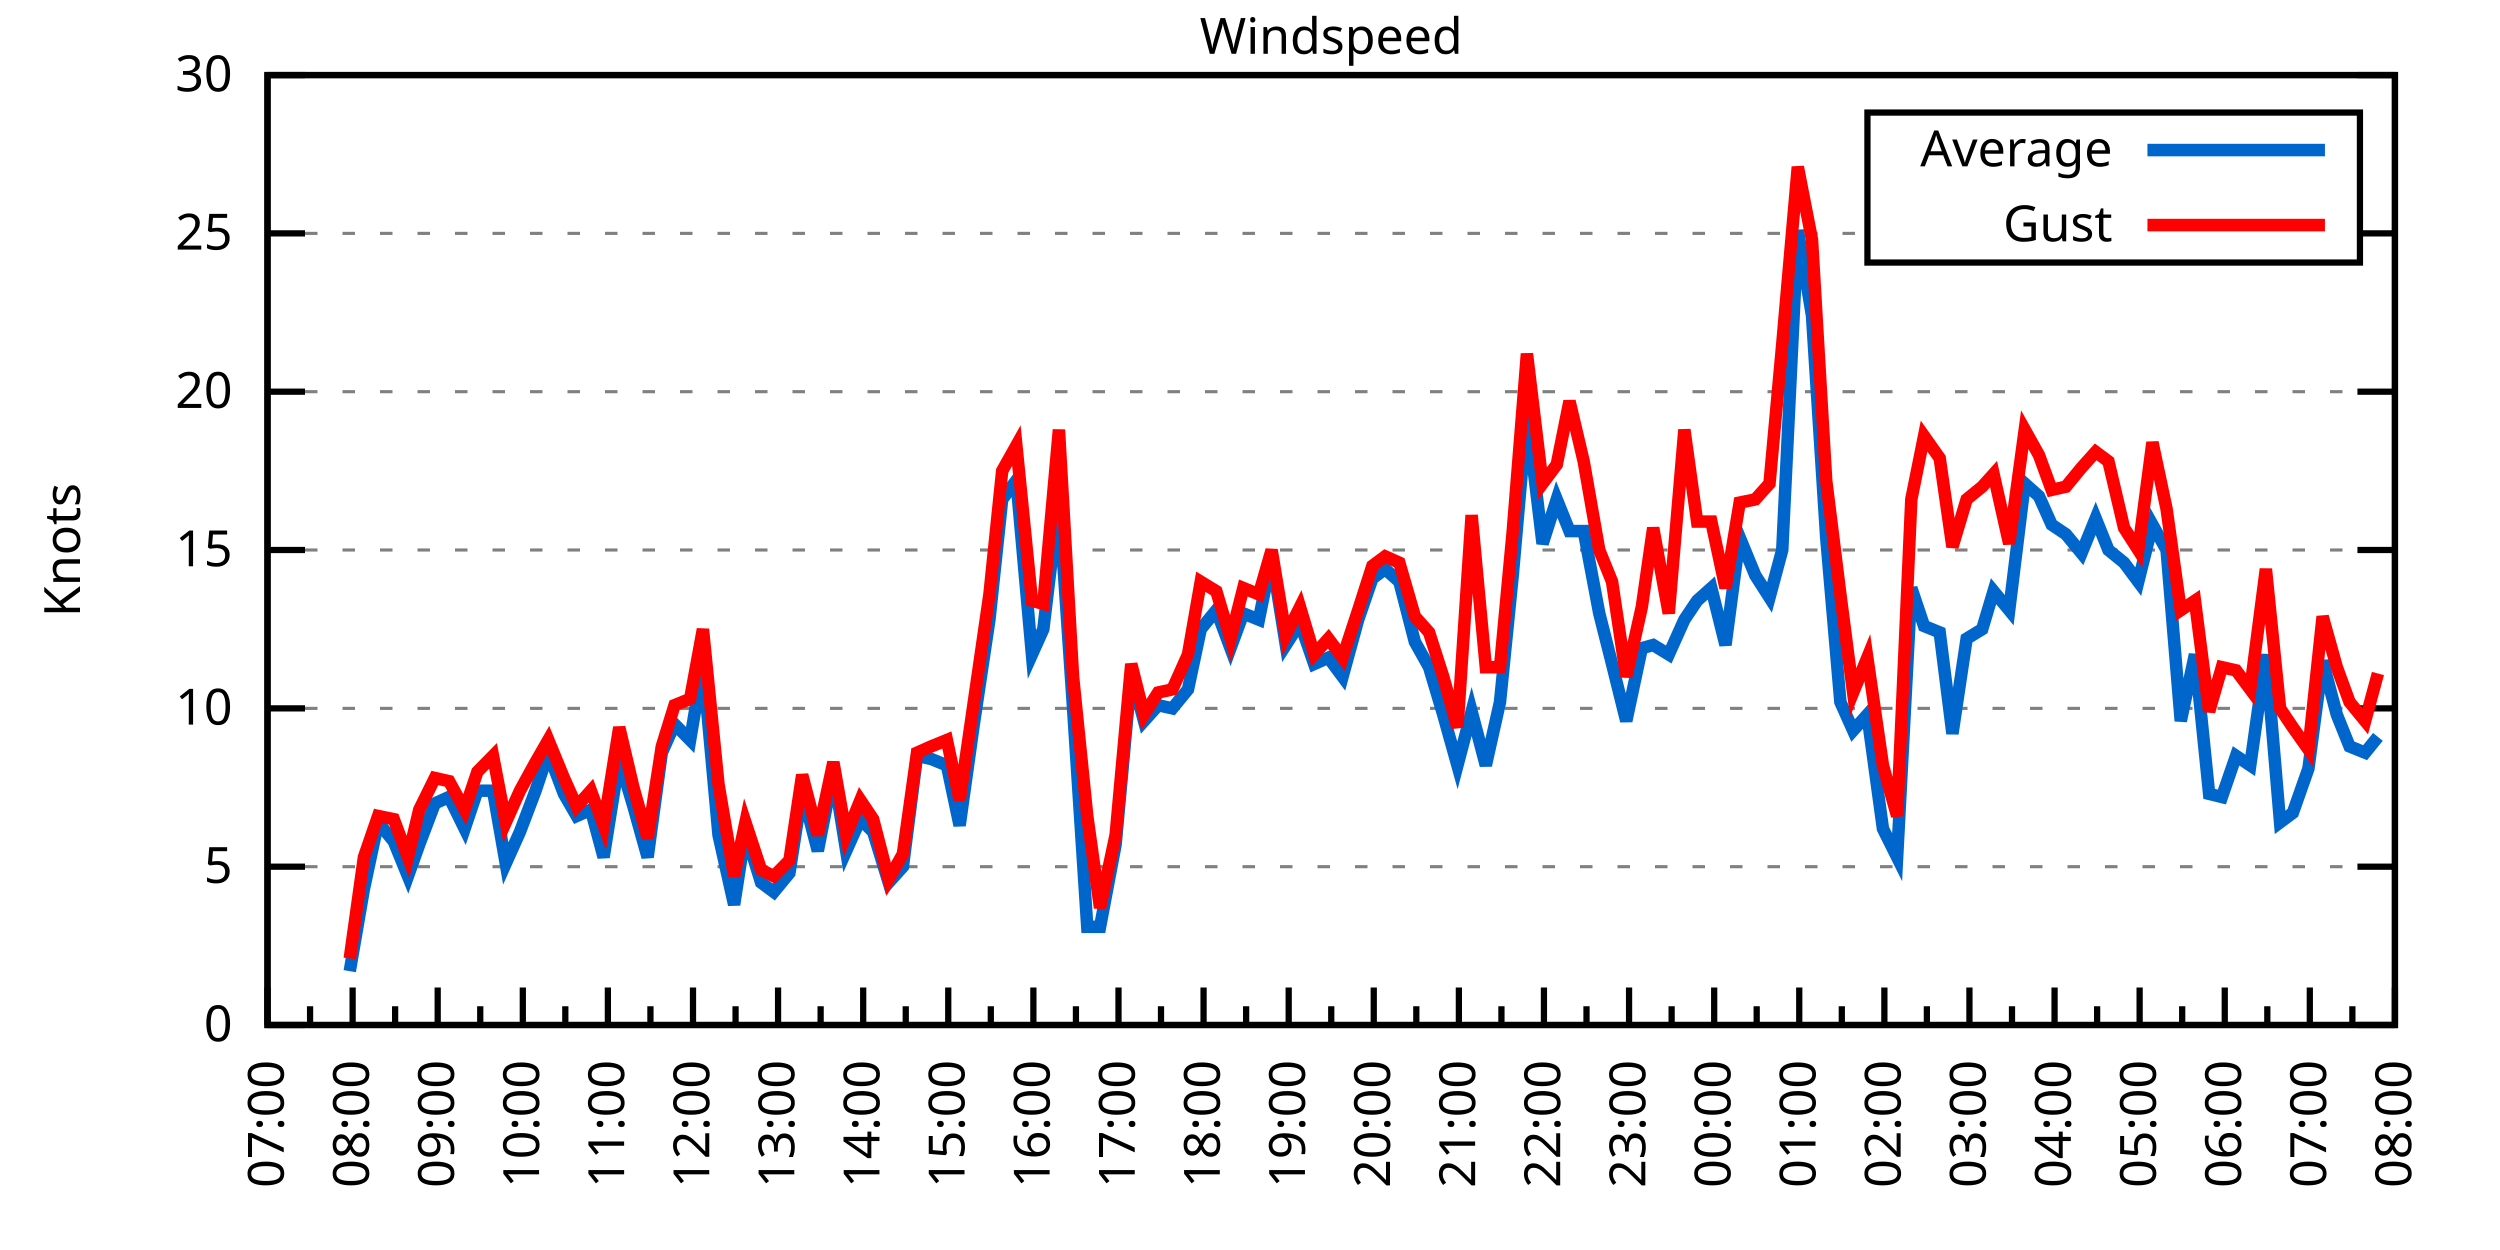
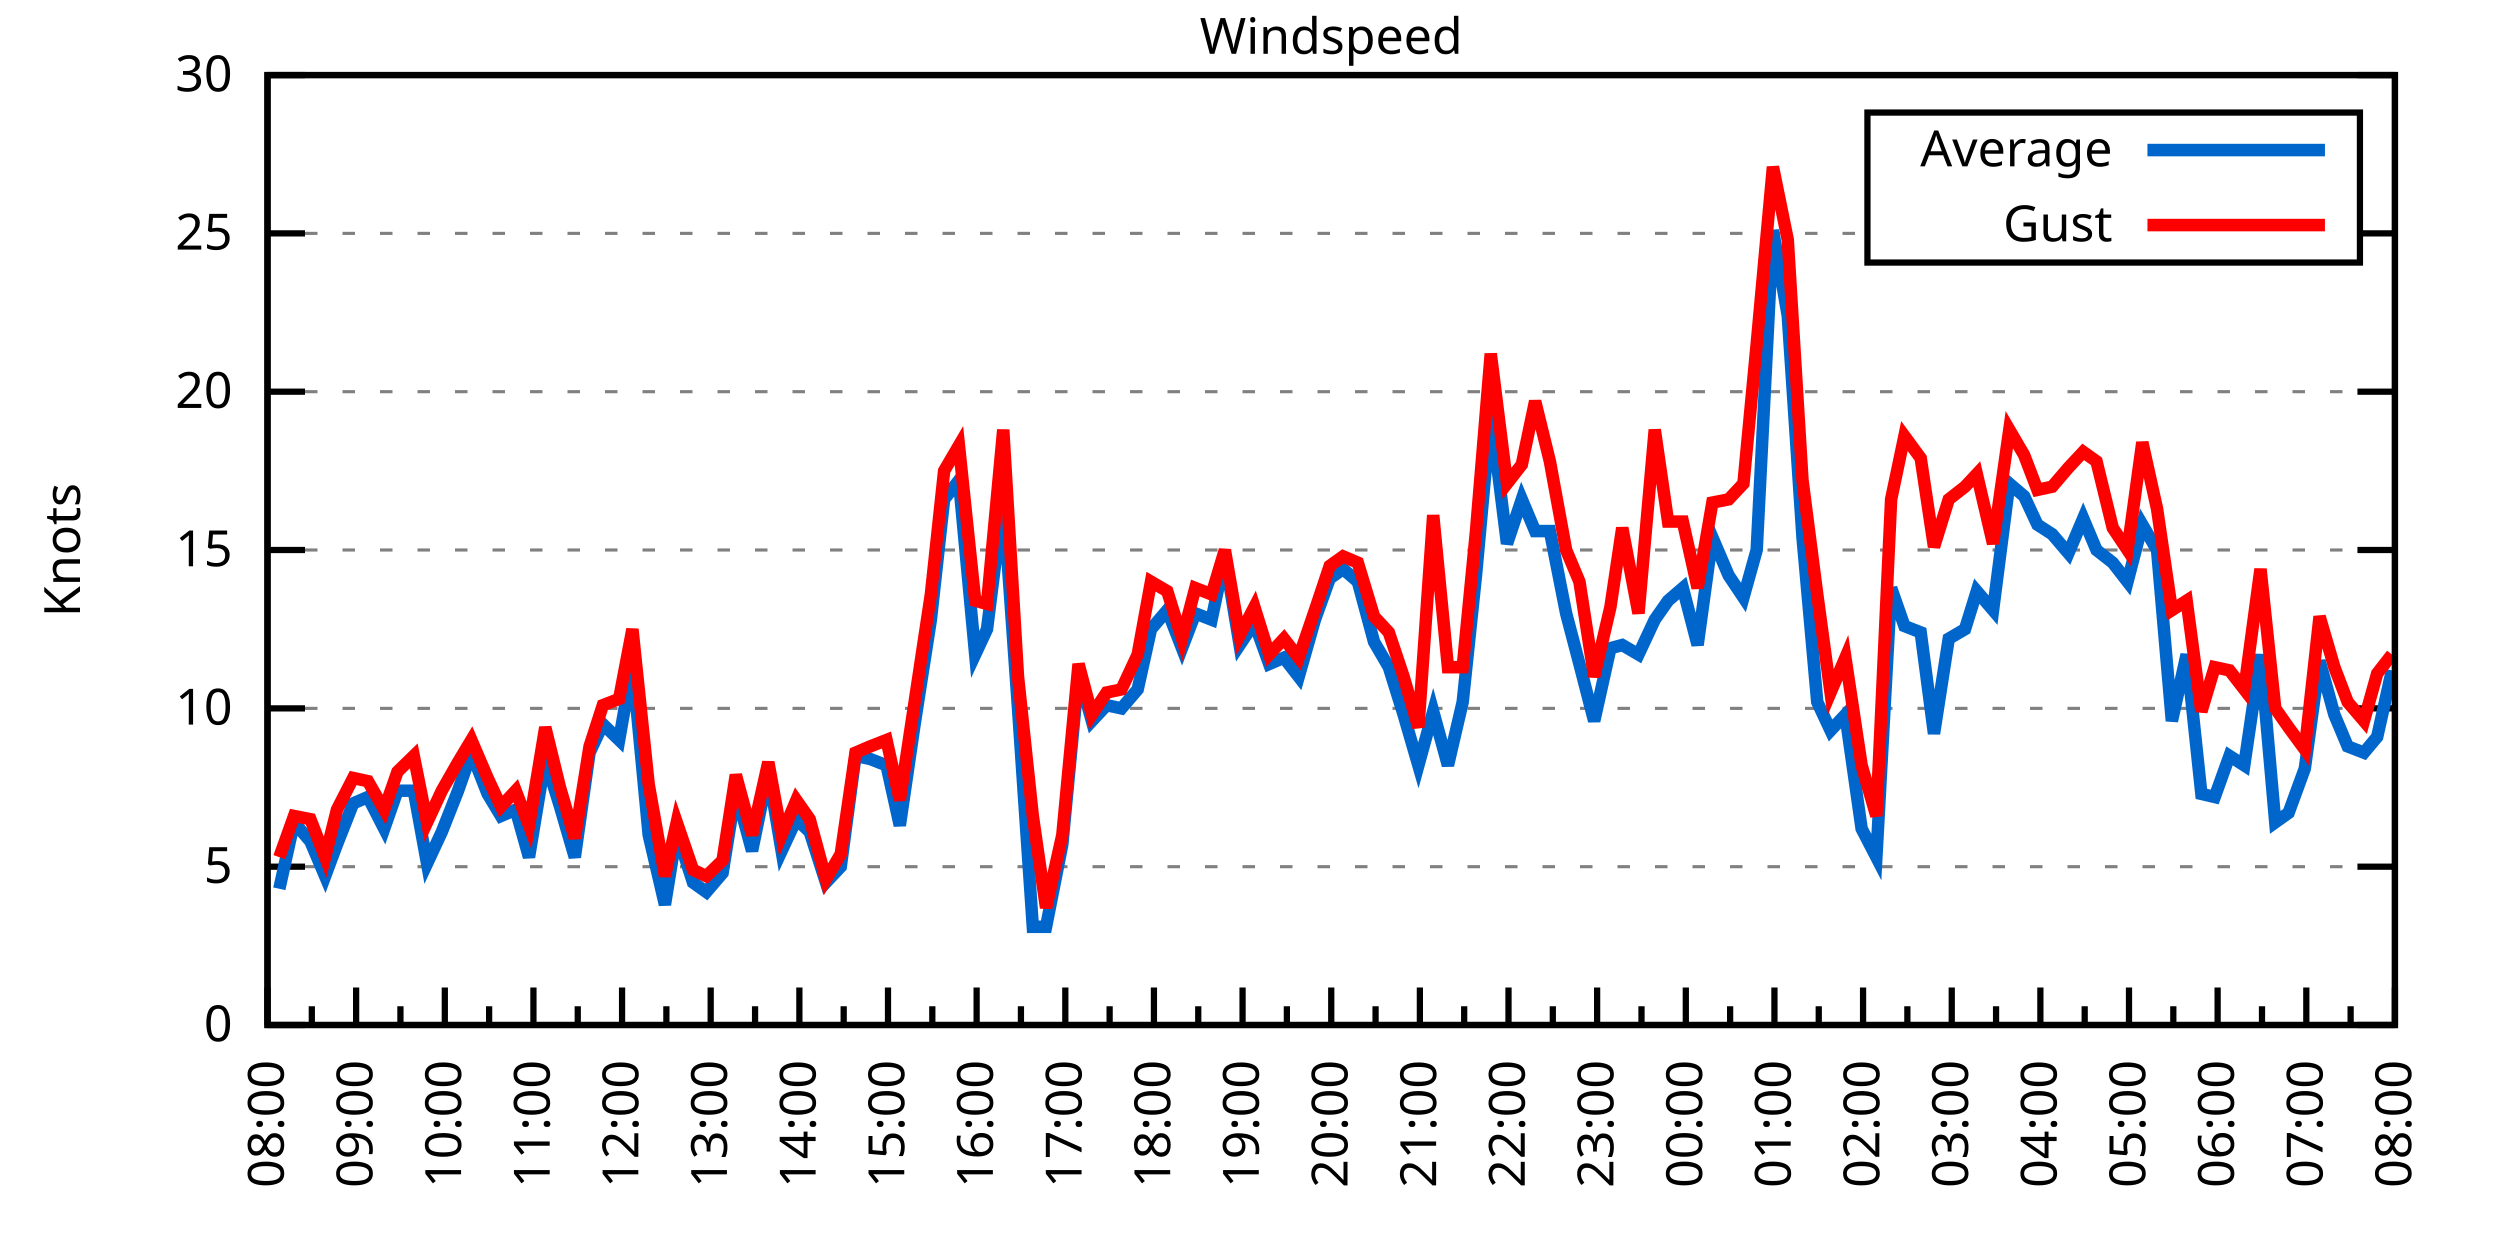
<svg xmlns="http://www.w3.org/2000/svg" xmlns:xlink="http://www.w3.org/1999/xlink" width="400" height="200" viewBox="0 0 400 200">
  <g id="gnuplot_canvas">
    <rect x="0" y="0" width="400" height="200" fill="none" />
    <defs>
      <circle id="gpDot" r="0.5" stroke-width="0.5" stroke="currentColor" />
      <path id="gpPt0" stroke-width="0.333" stroke="currentColor" d="M-1,0 h2 M0,-1 v2" />
      <path id="gpPt1" stroke-width="0.333" stroke="currentColor" d="M-1,-1 L1,1 M1,-1 L-1,1" />
      <path id="gpPt2" stroke-width="0.333" stroke="currentColor" d="M-1,0 L1,0 M0,-1 L0,1 M-1,-1 L1,1 M-1,1 L1,-1" />
      <rect id="gpPt3" stroke-width="0.333" stroke="currentColor" x="-1" y="-1" width="2" height="2" />
      <rect id="gpPt4" stroke-width="0.333" stroke="currentColor" fill="currentColor" x="-1" y="-1" width="2" height="2" />
      <circle id="gpPt5" stroke-width="0.333" stroke="currentColor" cx="0" cy="0" r="1" />
      <use xlink:href="#gpPt5" id="gpPt6" fill="currentColor" stroke="none" />
      <path id="gpPt7" stroke-width="0.333" stroke="currentColor" d="M0,-1.33 L-1.33,0.67 L1.33,0.67 z" />
      <use xlink:href="#gpPt7" id="gpPt8" fill="currentColor" stroke="none" />
      <use xlink:href="#gpPt7" id="gpPt9" stroke="currentColor" transform="rotate(180)" />
      <use xlink:href="#gpPt9" id="gpPt10" fill="currentColor" stroke="none" />
      <use xlink:href="#gpPt3" id="gpPt11" stroke="currentColor" transform="rotate(45)" />
      <use xlink:href="#gpPt11" id="gpPt12" fill="currentColor" stroke="none" />
      <path id="gpPt13" stroke-width="0.333" stroke="currentColor" d="M0,1.330 L1.265,0.411 L0.782,-1.067 L-0.782,-1.076 L-1.265,0.411 z" />
      <use xlink:href="#gpPt13" id="gpPt14" fill="currentColor" stroke="none" />
      <filter id="textbox" filterUnits="objectBoundingBox" x="0" y="0" height="1" width="1">
        <feFlood flood-color="white" flood-opacity="1" result="bgnd" />
        <feComposite in="SourceGraphic" in2="bgnd" operator="atop" />
      </filter>
      <filter id="greybox" filterUnits="objectBoundingBox" x="0" y="0" height="1" width="1">
        <feFlood flood-color="lightgrey" flood-opacity="1" result="grey" />
        <feComposite in="SourceGraphic" in2="grey" operator="atop" />
      </filter>
    </defs>
    <g fill="none" color="white" stroke="currentColor" stroke-width="1.00" stroke-linecap="butt" stroke-linejoin="miter">
</g>
    <g fill="none" color="black" stroke="currentColor" stroke-width="1.00" stroke-linecap="butt" stroke-linejoin="miter">
      <g stroke="none" shape-rendering="crispEdges">
        <polygon fill="rgb(255, 255, 255)" points="42.80,164.00 383.18,164.00 383.18,12.02 42.80,12.02 " />
      </g>
    </g>
    <g fill="none" color="black" stroke="currentColor" stroke-width="1.00" stroke-linecap="butt" stroke-linejoin="miter">
</g>
    <g fill="none" color="black" stroke="black" stroke-width="0.50" stroke-linecap="butt" stroke-linejoin="miter">
</g>
    <g fill="none" color="gray" stroke="currentColor" stroke-width="0.50" stroke-linecap="butt" stroke-linejoin="miter">
      <path stroke="gray" stroke-dasharray="2,4" class="gridline" d="M42.80,164.00 L383.19,164.00  " />
    </g>
    <g fill="none" color="gray" stroke="gray" stroke-width="1.00" stroke-linecap="butt" stroke-linejoin="miter">
</g>
    <g fill="none" color="black" stroke="currentColor" stroke-width="1.00" stroke-linecap="butt" stroke-linejoin="miter">
      <path stroke="black" d="M42.80,164.00 L48.80,164.00 M383.19,164.00 L377.19,164.00  " />
      <g transform="translate(37.20,166.60)" stroke="none" fill="black" font-family="Sans" font-size="8.00" text-anchor="end">
        <text>
          <tspan font-family="Sans"> 0</tspan>
        </text>
      </g>
    </g>
    <g fill="none" color="black" stroke="currentColor" stroke-width="1.00" stroke-linecap="butt" stroke-linejoin="miter">
</g>
    <g fill="none" color="black" stroke="black" stroke-width="0.50" stroke-linecap="butt" stroke-linejoin="miter">
</g>
    <g fill="none" color="gray" stroke="currentColor" stroke-width="0.50" stroke-linecap="butt" stroke-linejoin="miter">
      <path stroke="gray" stroke-dasharray="2,4" class="gridline" d="M42.80,138.67 L383.19,138.67  " />
    </g>
    <g fill="none" color="gray" stroke="gray" stroke-width="1.00" stroke-linecap="butt" stroke-linejoin="miter">
</g>
    <g fill="none" color="black" stroke="currentColor" stroke-width="1.00" stroke-linecap="butt" stroke-linejoin="miter">
      <path stroke="black" d="M42.80,138.67 L48.80,138.67 M383.19,138.67 L377.19,138.67  " />
      <g transform="translate(37.20,141.27)" stroke="none" fill="black" font-family="Sans" font-size="8.00" text-anchor="end">
        <text>
          <tspan font-family="Sans"> 5</tspan>
        </text>
      </g>
    </g>
    <g fill="none" color="black" stroke="currentColor" stroke-width="1.00" stroke-linecap="butt" stroke-linejoin="miter">
</g>
    <g fill="none" color="black" stroke="black" stroke-width="0.50" stroke-linecap="butt" stroke-linejoin="miter">
</g>
    <g fill="none" color="gray" stroke="currentColor" stroke-width="0.50" stroke-linecap="butt" stroke-linejoin="miter">
      <path stroke="gray" stroke-dasharray="2,4" class="gridline" d="M42.80,113.34 L383.19,113.34  " />
    </g>
    <g fill="none" color="gray" stroke="gray" stroke-width="1.00" stroke-linecap="butt" stroke-linejoin="miter">
</g>
    <g fill="none" color="black" stroke="currentColor" stroke-width="1.00" stroke-linecap="butt" stroke-linejoin="miter">
      <path stroke="black" d="M42.80,113.34 L48.80,113.34 M383.19,113.34 L377.19,113.34  " />
      <g transform="translate(37.20,115.94)" stroke="none" fill="black" font-family="Sans" font-size="8.00" text-anchor="end">
        <text>
          <tspan font-family="Sans"> 10</tspan>
        </text>
      </g>
    </g>
    <g fill="none" color="black" stroke="currentColor" stroke-width="1.00" stroke-linecap="butt" stroke-linejoin="miter">
</g>
    <g fill="none" color="black" stroke="black" stroke-width="0.50" stroke-linecap="butt" stroke-linejoin="miter">
</g>
    <g fill="none" color="gray" stroke="currentColor" stroke-width="0.50" stroke-linecap="butt" stroke-linejoin="miter">
      <path stroke="gray" stroke-dasharray="2,4" class="gridline" d="M42.80,88.00 L383.19,88.00  " />
    </g>
    <g fill="none" color="gray" stroke="gray" stroke-width="1.00" stroke-linecap="butt" stroke-linejoin="miter">
</g>
    <g fill="none" color="black" stroke="currentColor" stroke-width="1.00" stroke-linecap="butt" stroke-linejoin="miter">
      <path stroke="black" d="M42.80,88.00 L48.80,88.00 M383.19,88.00 L377.19,88.00  " />
      <g transform="translate(37.20,90.60)" stroke="none" fill="black" font-family="Sans" font-size="8.00" text-anchor="end">
        <text>
          <tspan font-family="Sans"> 15</tspan>
        </text>
      </g>
    </g>
    <g fill="none" color="black" stroke="currentColor" stroke-width="1.00" stroke-linecap="butt" stroke-linejoin="miter">
</g>
    <g fill="none" color="black" stroke="black" stroke-width="0.50" stroke-linecap="butt" stroke-linejoin="miter">
</g>
    <g fill="none" color="gray" stroke="currentColor" stroke-width="0.50" stroke-linecap="butt" stroke-linejoin="miter">
      <path stroke="gray" stroke-dasharray="2,4" class="gridline" d="M42.80,62.67 L383.19,62.67  " />
    </g>
    <g fill="none" color="gray" stroke="gray" stroke-width="1.00" stroke-linecap="butt" stroke-linejoin="miter">
</g>
    <g fill="none" color="black" stroke="currentColor" stroke-width="1.00" stroke-linecap="butt" stroke-linejoin="miter">
      <path stroke="black" d="M42.80,62.67 L48.80,62.67 M383.19,62.67 L377.19,62.67  " />
      <g transform="translate(37.20,65.27)" stroke="none" fill="black" font-family="Sans" font-size="8.00" text-anchor="end">
        <text>
          <tspan font-family="Sans"> 20</tspan>
        </text>
      </g>
    </g>
    <g fill="none" color="black" stroke="currentColor" stroke-width="1.00" stroke-linecap="butt" stroke-linejoin="miter">
</g>
    <g fill="none" color="black" stroke="black" stroke-width="0.50" stroke-linecap="butt" stroke-linejoin="miter">
</g>
    <g fill="none" color="gray" stroke="currentColor" stroke-width="0.50" stroke-linecap="butt" stroke-linejoin="miter">
      <path stroke="gray" stroke-dasharray="2,4" class="gridline" d="M42.80,37.34 L298.79,37.34 M377.59,37.34 L383.19,37.34  " />
    </g>
    <g fill="none" color="gray" stroke="gray" stroke-width="1.00" stroke-linecap="butt" stroke-linejoin="miter">
</g>
    <g fill="none" color="black" stroke="currentColor" stroke-width="1.00" stroke-linecap="butt" stroke-linejoin="miter">
      <path stroke="black" d="M42.80,37.34 L48.80,37.34 M383.19,37.34 L377.19,37.34  " />
      <g transform="translate(37.20,39.94)" stroke="none" fill="black" font-family="Sans" font-size="8.00" text-anchor="end">
        <text>
          <tspan font-family="Sans"> 25</tspan>
        </text>
      </g>
    </g>
    <g fill="none" color="black" stroke="currentColor" stroke-width="1.00" stroke-linecap="butt" stroke-linejoin="miter">
</g>
    <g fill="none" color="black" stroke="black" stroke-width="0.50" stroke-linecap="butt" stroke-linejoin="miter">
</g>
    <g fill="none" color="gray" stroke="currentColor" stroke-width="0.50" stroke-linecap="butt" stroke-linejoin="miter">
      <path stroke="gray" stroke-dasharray="2,4" class="gridline" d="M42.80,12.01 L383.19,12.01  " />
    </g>
    <g fill="none" color="gray" stroke="gray" stroke-width="1.00" stroke-linecap="butt" stroke-linejoin="miter">
</g>
    <g fill="none" color="black" stroke="currentColor" stroke-width="1.00" stroke-linecap="butt" stroke-linejoin="miter">
      <path stroke="black" d="M42.80,12.01 L48.80,12.01 M383.19,12.01 L377.19,12.01  " />
      <g transform="translate(37.20,14.61)" stroke="none" fill="black" font-family="Sans" font-size="8.00" text-anchor="end">
        <text>
          <tspan font-family="Sans"> 30</tspan>
        </text>
      </g>
    </g>
    <g fill="none" color="black" stroke="currentColor" stroke-width="1.00" stroke-linecap="butt" stroke-linejoin="miter">
      <path stroke="black" d="M42.80,164.00 L42.80,158.00  " />
      <g transform="translate(45.40,169.60) rotate(270)" stroke="none" fill="black" font-family="Sans" font-size="8.00" text-anchor="end">
        <text>
+           <tspan font-family="Sans">08:00</tspan>
+         </text>
+       </g>
+     </g>
+     <g fill="none" color="black" stroke="currentColor" stroke-width="1.00" stroke-linecap="butt" stroke-linejoin="miter">
+       <path stroke="black" d="M49.89,164.00 L49.89,161.00 M56.98,164.00 L56.98,158.00  " />
+       <g transform="translate(59.58,169.60) rotate(270)" stroke="none" fill="black" font-family="Sans" font-size="8.00" text-anchor="end">
+         <text>
+           <tspan font-family="Sans">09:00</tspan>
+         </text>
+       </g>
+     </g>
+     <g fill="none" color="black" stroke="currentColor" stroke-width="1.00" stroke-linecap="butt" stroke-linejoin="miter">
+       <path stroke="black" d="M64.07,164.00 L64.07,161.00 M71.17,164.00 L71.17,158.00  " />
+       <g transform="translate(73.77,169.60) rotate(270)" stroke="none" fill="black" font-family="Sans" font-size="8.00" text-anchor="end">
+         <text>
+           <tspan font-family="Sans">10:00</tspan>
+         </text>
+       </g>
+     </g>
+     <g fill="none" color="black" stroke="currentColor" stroke-width="1.00" stroke-linecap="butt" stroke-linejoin="miter">
+       <path stroke="black" d="M78.26,164.00 L78.26,161.00 M85.35,164.00 L85.35,158.00  " />
+       <g transform="translate(87.95,169.60) rotate(270)" stroke="none" fill="black" font-family="Sans" font-size="8.00" text-anchor="end">
+         <text>
+           <tspan font-family="Sans">11:00</tspan>
+         </text>
+       </g>
+     </g>
+     <g fill="none" color="black" stroke="currentColor" stroke-width="1.00" stroke-linecap="butt" stroke-linejoin="miter">
+       <path stroke="black" d="M92.44,164.00 L92.44,161.00 M99.53,164.00 L99.53,158.00  " />
+       <g transform="translate(102.13,169.60) rotate(270)" stroke="none" fill="black" font-family="Sans" font-size="8.00" text-anchor="end">
+         <text>
+           <tspan font-family="Sans">12:00</tspan>
+         </text>
+       </g>
+     </g>
+     <g fill="none" color="black" stroke="currentColor" stroke-width="1.00" stroke-linecap="butt" stroke-linejoin="miter">
+       <path stroke="black" d="M106.62,164.00 L106.62,161.00 M113.71,164.00 L113.71,158.00  " />
+       <g transform="translate(116.31,169.60) rotate(270)" stroke="none" fill="black" font-family="Sans" font-size="8.00" text-anchor="end">
+         <text>
+           <tspan font-family="Sans">13:00</tspan>
+         </text>
+       </g>
+     </g>
+     <g fill="none" color="black" stroke="currentColor" stroke-width="1.00" stroke-linecap="butt" stroke-linejoin="miter">
+       <path stroke="black" d="M120.81,164.00 L120.81,161.00 M127.90,164.00 L127.90,158.00  " />
+       <g transform="translate(130.50,169.60) rotate(270)" stroke="none" fill="black" font-family="Sans" font-size="8.00" text-anchor="end">
+         <text>
+           <tspan font-family="Sans">14:00</tspan>
+         </text>
+       </g>
+     </g>
+     <g fill="none" color="black" stroke="currentColor" stroke-width="1.00" stroke-linecap="butt" stroke-linejoin="miter">
+       <path stroke="black" d="M134.99,164.00 L134.99,161.00 M142.08,164.00 L142.08,158.00  " />
+       <g transform="translate(144.68,169.60) rotate(270)" stroke="none" fill="black" font-family="Sans" font-size="8.00" text-anchor="end">
+         <text>
+           <tspan font-family="Sans">15:00</tspan>
+         </text>
+       </g>
+     </g>
+     <g fill="none" color="black" stroke="currentColor" stroke-width="1.00" stroke-linecap="butt" stroke-linejoin="miter">
+       <path stroke="black" d="M149.17,164.00 L149.17,161.00 M156.26,164.00 L156.26,158.00  " />
+       <g transform="translate(158.86,169.60) rotate(270)" stroke="none" fill="black" font-family="Sans" font-size="8.00" text-anchor="end">
+         <text>
+           <tspan font-family="Sans">16:00</tspan>
+         </text>
+       </g>
+     </g>
+     <g fill="none" color="black" stroke="currentColor" stroke-width="1.00" stroke-linecap="butt" stroke-linejoin="miter">
+       <path stroke="black" d="M163.35,164.00 L163.35,161.00 M170.45,164.00 L170.45,158.00  " />
+       <g transform="translate(173.05,169.60) rotate(270)" stroke="none" fill="black" font-family="Sans" font-size="8.00" text-anchor="end">
+         <text>
+           <tspan font-family="Sans">17:00</tspan>
+         </text>
+       </g>
+     </g>
+     <g fill="none" color="black" stroke="currentColor" stroke-width="1.00" stroke-linecap="butt" stroke-linejoin="miter">
+       <path stroke="black" d="M177.54,164.00 L177.54,161.00 M184.63,164.00 L184.63,158.00  " />
+       <g transform="translate(187.23,169.60) rotate(270)" stroke="none" fill="black" font-family="Sans" font-size="8.00" text-anchor="end">
+         <text>
+           <tspan font-family="Sans">18:00</tspan>
+         </text>
+       </g>
+     </g>
+     <g fill="none" color="black" stroke="currentColor" stroke-width="1.00" stroke-linecap="butt" stroke-linejoin="miter">
+       <path stroke="black" d="M191.72,164.00 L191.72,161.00 M198.81,164.00 L198.81,158.00  " />
+       <g transform="translate(201.41,169.60) rotate(270)" stroke="none" fill="black" font-family="Sans" font-size="8.00" text-anchor="end">
+         <text>
+           <tspan font-family="Sans">19:00</tspan>
+         </text>
+       </g>
+     </g>
+     <g fill="none" color="black" stroke="currentColor" stroke-width="1.00" stroke-linecap="butt" stroke-linejoin="miter">
+       <path stroke="black" d="M205.90,164.00 L205.90,161.00 M213.00,164.00 L213.00,158.00  " />
+       <g transform="translate(215.60,169.60) rotate(270)" stroke="none" fill="black" font-family="Sans" font-size="8.00" text-anchor="end">
+         <text>
+           <tspan font-family="Sans">20:00</tspan>
+         </text>
+       </g>
+     </g>
+     <g fill="none" color="black" stroke="currentColor" stroke-width="1.00" stroke-linecap="butt" stroke-linejoin="miter">
+       <path stroke="black" d="M220.09,164.00 L220.09,161.00 M227.18,164.00 L227.18,158.00  " />
+       <g transform="translate(229.78,169.60) rotate(270)" stroke="none" fill="black" font-family="Sans" font-size="8.00" text-anchor="end">
+         <text>
+           <tspan font-family="Sans">21:00</tspan>
+         </text>
+       </g>
+     </g>
+     <g fill="none" color="black" stroke="currentColor" stroke-width="1.00" stroke-linecap="butt" stroke-linejoin="miter">
+       <path stroke="black" d="M234.27,164.00 L234.27,161.00 M241.36,164.00 L241.36,158.00  " />
+       <g transform="translate(243.96,169.60) rotate(270)" stroke="none" fill="black" font-family="Sans" font-size="8.00" text-anchor="end">
+         <text>
+           <tspan font-family="Sans">22:00</tspan>
+         </text>
+       </g>
+     </g>
+     <g fill="none" color="black" stroke="currentColor" stroke-width="1.00" stroke-linecap="butt" stroke-linejoin="miter">
+       <path stroke="black" d="M248.45,164.00 L248.45,161.00 M255.54,164.00 L255.54,158.00  " />
+       <g transform="translate(258.14,169.60) rotate(270)" stroke="none" fill="black" font-family="Sans" font-size="8.00" text-anchor="end">
+         <text>
+           <tspan font-family="Sans">23:00</tspan>
+         </text>
+       </g>
+     </g>
+     <g fill="none" color="black" stroke="currentColor" stroke-width="1.00" stroke-linecap="butt" stroke-linejoin="miter">
+       <path stroke="black" d="M262.64,164.00 L262.64,161.00 M269.73,164.00 L269.73,158.00  " />
+       <g transform="translate(272.33,169.60) rotate(270)" stroke="none" fill="black" font-family="Sans" font-size="8.00" text-anchor="end">
+         <text>
+           <tspan font-family="Sans">00:00</tspan>
+         </text>
+       </g>
+     </g>
+     <g fill="none" color="black" stroke="currentColor" stroke-width="1.00" stroke-linecap="butt" stroke-linejoin="miter">
+       <path stroke="black" d="M276.82,164.00 L276.82,161.00 M283.91,164.00 L283.91,158.00  " />
+       <g transform="translate(286.51,169.60) rotate(270)" stroke="none" fill="black" font-family="Sans" font-size="8.00" text-anchor="end">
+         <text>
+           <tspan font-family="Sans">01:00</tspan>
+         </text>
+       </g>
+     </g>
+     <g fill="none" color="black" stroke="currentColor" stroke-width="1.00" stroke-linecap="butt" stroke-linejoin="miter">
+       <path stroke="black" d="M291.00,164.00 L291.00,161.00 M298.09,164.00 L298.09,158.00  " />
+       <g transform="translate(300.69,169.60) rotate(270)" stroke="none" fill="black" font-family="Sans" font-size="8.00" text-anchor="end">
+         <text>
+           <tspan font-family="Sans">02:00</tspan>
+         </text>
+       </g>
+     </g>
+     <g fill="none" color="black" stroke="currentColor" stroke-width="1.00" stroke-linecap="butt" stroke-linejoin="miter">
+       <path stroke="black" d="M305.18,164.00 L305.18,161.00 M312.28,164.00 L312.28,158.00  " />
+       <g transform="translate(314.88,169.60) rotate(270)" stroke="none" fill="black" font-family="Sans" font-size="8.00" text-anchor="end">
+         <text>
+           <tspan font-family="Sans">03:00</tspan>
+         </text>
+       </g>
+     </g>
+     <g fill="none" color="black" stroke="currentColor" stroke-width="1.00" stroke-linecap="butt" stroke-linejoin="miter">
+       <path stroke="black" d="M319.37,164.00 L319.37,161.00 M326.46,164.00 L326.46,158.00  " />
+       <g transform="translate(329.06,169.60) rotate(270)" stroke="none" fill="black" font-family="Sans" font-size="8.00" text-anchor="end">
+         <text>
+           <tspan font-family="Sans">04:00</tspan>
+         </text>
+       </g>
+     </g>
+     <g fill="none" color="black" stroke="currentColor" stroke-width="1.00" stroke-linecap="butt" stroke-linejoin="miter">
+       <path stroke="black" d="M333.55,164.00 L333.55,161.00 M340.64,164.00 L340.64,158.00  " />
+       <g transform="translate(343.24,169.60) rotate(270)" stroke="none" fill="black" font-family="Sans" font-size="8.00" text-anchor="end">
+         <text>
+           <tspan font-family="Sans">05:00</tspan>
+         </text>
+       </g>
+     </g>
+     <g fill="none" color="black" stroke="currentColor" stroke-width="1.00" stroke-linecap="butt" stroke-linejoin="miter">
+       <path stroke="black" d="M347.73,164.00 L347.73,161.00 M354.82,164.00 L354.82,158.00  " />
+       <g transform="translate(357.42,169.60) rotate(270)" stroke="none" fill="black" font-family="Sans" font-size="8.00" text-anchor="end">
+         <text>
+           <tspan font-family="Sans">06:00</tspan>
+         </text>
+       </g>
+     </g>
+     <g fill="none" color="black" stroke="currentColor" stroke-width="1.00" stroke-linecap="butt" stroke-linejoin="miter">
+       <path stroke="black" d="M361.92,164.00 L361.92,161.00 M369.01,164.00 L369.01,158.00  " />
+       <g transform="translate(371.61,169.60) rotate(270)" stroke="none" fill="black" font-family="Sans" font-size="8.00" text-anchor="end">
+         <text>
          <tspan font-family="Sans">07:00</tspan>
        </text>
      </g>
    </g>
    <g fill="none" color="black" stroke="currentColor" stroke-width="1.00" stroke-linecap="butt" stroke-linejoin="miter">
-       <path stroke="black" d="M49.61,164.00 L49.61,161.00 M56.42,164.00 L56.42,158.00  " />
-       <g transform="translate(59.02,169.60) rotate(270)" stroke="none" fill="black" font-family="Sans" font-size="8.00" text-anchor="end">
-         <text>
-           <tspan font-family="Sans">08:00</tspan>
-         </text>
-       </g>
-     </g>
-     <g fill="none" color="black" stroke="currentColor" stroke-width="1.00" stroke-linecap="butt" stroke-linejoin="miter">
-       <path stroke="black" d="M63.22,164.00 L63.22,161.00 M70.03,164.00 L70.03,158.00  " />
-       <g transform="translate(72.63,169.60) rotate(270)" stroke="none" fill="black" font-family="Sans" font-size="8.00" text-anchor="end">
-         <text>
-           <tspan font-family="Sans">09:00</tspan>
-         </text>
-       </g>
-     </g>
-     <g fill="none" color="black" stroke="currentColor" stroke-width="1.00" stroke-linecap="butt" stroke-linejoin="miter">
-       <path stroke="black" d="M76.84,164.00 L76.84,161.00 M83.65,164.00 L83.65,158.00  " />
-       <g transform="translate(86.25,169.60) rotate(270)" stroke="none" fill="black" font-family="Sans" font-size="8.00" text-anchor="end">
-         <text>
-           <tspan font-family="Sans">10:00</tspan>
-         </text>
-       </g>
-     </g>
-     <g fill="none" color="black" stroke="currentColor" stroke-width="1.00" stroke-linecap="butt" stroke-linejoin="miter">
-       <path stroke="black" d="M90.45,164.00 L90.45,161.00 M97.26,164.00 L97.26,158.00  " />
-       <g transform="translate(99.86,169.60) rotate(270)" stroke="none" fill="black" font-family="Sans" font-size="8.00" text-anchor="end">
-         <text>
-           <tspan font-family="Sans">11:00</tspan>
-         </text>
-       </g>
-     </g>
-     <g fill="none" color="black" stroke="currentColor" stroke-width="1.00" stroke-linecap="butt" stroke-linejoin="miter">
-       <path stroke="black" d="M104.07,164.00 L104.07,161.00 M110.88,164.00 L110.88,158.00  " />
-       <g transform="translate(113.48,169.60) rotate(270)" stroke="none" fill="black" font-family="Sans" font-size="8.00" text-anchor="end">
-         <text>
-           <tspan font-family="Sans">12:00</tspan>
-         </text>
-       </g>
-     </g>
-     <g fill="none" color="black" stroke="currentColor" stroke-width="1.00" stroke-linecap="butt" stroke-linejoin="miter">
-       <path stroke="black" d="M117.69,164.00 L117.69,161.00 M124.49,164.00 L124.49,158.00  " />
-       <g transform="translate(127.09,169.60) rotate(270)" stroke="none" fill="black" font-family="Sans" font-size="8.00" text-anchor="end">
-         <text>
-           <tspan font-family="Sans">13:00</tspan>
-         </text>
-       </g>
-     </g>
-     <g fill="none" color="black" stroke="currentColor" stroke-width="1.00" stroke-linecap="butt" stroke-linejoin="miter">
-       <path stroke="black" d="M131.30,164.00 L131.30,161.00 M138.11,164.00 L138.11,158.00  " />
-       <g transform="translate(140.71,169.60) rotate(270)" stroke="none" fill="black" font-family="Sans" font-size="8.00" text-anchor="end">
-         <text>
-           <tspan font-family="Sans">14:00</tspan>
-         </text>
-       </g>
-     </g>
-     <g fill="none" color="black" stroke="currentColor" stroke-width="1.00" stroke-linecap="butt" stroke-linejoin="miter">
-       <path stroke="black" d="M144.92,164.00 L144.92,161.00 M151.72,164.00 L151.72,158.00  " />
-       <g transform="translate(154.32,169.60) rotate(270)" stroke="none" fill="black" font-family="Sans" font-size="8.00" text-anchor="end">
-         <text>
-           <tspan font-family="Sans">15:00</tspan>
-         </text>
-       </g>
-     </g>
-     <g fill="none" color="black" stroke="currentColor" stroke-width="1.00" stroke-linecap="butt" stroke-linejoin="miter">
-       <path stroke="black" d="M158.53,164.00 L158.53,161.00 M165.34,164.00 L165.34,158.00  " />
-       <g transform="translate(167.94,169.60) rotate(270)" stroke="none" fill="black" font-family="Sans" font-size="8.00" text-anchor="end">
-         <text>
-           <tspan font-family="Sans">16:00</tspan>
-         </text>
-       </g>
-     </g>
-     <g fill="none" color="black" stroke="currentColor" stroke-width="1.00" stroke-linecap="butt" stroke-linejoin="miter">
-       <path stroke="black" d="M172.15,164.00 L172.15,161.00 M178.96,164.00 L178.96,158.00  " />
-       <g transform="translate(181.56,169.60) rotate(270)" stroke="none" fill="black" font-family="Sans" font-size="8.00" text-anchor="end">
-         <text>
-           <tspan font-family="Sans">17:00</tspan>
-         </text>
-       </g>
-     </g>
-     <g fill="none" color="black" stroke="currentColor" stroke-width="1.00" stroke-linecap="butt" stroke-linejoin="miter">
-       <path stroke="black" d="M185.76,164.00 L185.76,161.00 M192.57,164.00 L192.57,158.00  " />
-       <g transform="translate(195.17,169.60) rotate(270)" stroke="none" fill="black" font-family="Sans" font-size="8.00" text-anchor="end">
-         <text>
-           <tspan font-family="Sans">18:00</tspan>
-         </text>
-       </g>
-     </g>
-     <g fill="none" color="black" stroke="currentColor" stroke-width="1.00" stroke-linecap="butt" stroke-linejoin="miter">
-       <path stroke="black" d="M199.38,164.00 L199.38,161.00 M206.19,164.00 L206.19,158.00  " />
-       <g transform="translate(208.79,169.60) rotate(270)" stroke="none" fill="black" font-family="Sans" font-size="8.00" text-anchor="end">
-         <text>
-           <tspan font-family="Sans">19:00</tspan>
-         </text>
-       </g>
-     </g>
-     <g fill="none" color="black" stroke="currentColor" stroke-width="1.00" stroke-linecap="butt" stroke-linejoin="miter">
-       <path stroke="black" d="M213.00,164.00 L213.00,161.00 M219.80,164.00 L219.80,158.00  " />
-       <g transform="translate(222.40,169.60) rotate(270)" stroke="none" fill="black" font-family="Sans" font-size="8.00" text-anchor="end">
-         <text>
-           <tspan font-family="Sans">20:00</tspan>
-         </text>
-       </g>
-     </g>
-     <g fill="none" color="black" stroke="currentColor" stroke-width="1.00" stroke-linecap="butt" stroke-linejoin="miter">
-       <path stroke="black" d="M226.61,164.00 L226.61,161.00 M233.42,164.00 L233.42,158.00  " />
-       <g transform="translate(236.02,169.60) rotate(270)" stroke="none" fill="black" font-family="Sans" font-size="8.00" text-anchor="end">
-         <text>
-           <tspan font-family="Sans">21:00</tspan>
-         </text>
-       </g>
-     </g>
-     <g fill="none" color="black" stroke="currentColor" stroke-width="1.00" stroke-linecap="butt" stroke-linejoin="miter">
-       <path stroke="black" d="M240.23,164.00 L240.23,161.00 M247.03,164.00 L247.03,158.00  " />
-       <g transform="translate(249.63,169.60) rotate(270)" stroke="none" fill="black" font-family="Sans" font-size="8.00" text-anchor="end">
-         <text>
-           <tspan font-family="Sans">22:00</tspan>
-         </text>
-       </g>
-     </g>
-     <g fill="none" color="black" stroke="currentColor" stroke-width="1.00" stroke-linecap="butt" stroke-linejoin="miter">
-       <path stroke="black" d="M253.84,164.00 L253.84,161.00 M260.65,164.00 L260.65,158.00  " />
-       <g transform="translate(263.25,169.60) rotate(270)" stroke="none" fill="black" font-family="Sans" font-size="8.00" text-anchor="end">
-         <text>
-           <tspan font-family="Sans">23:00</tspan>
-         </text>
-       </g>
-     </g>
-     <g fill="none" color="black" stroke="currentColor" stroke-width="1.00" stroke-linecap="butt" stroke-linejoin="miter">
-       <path stroke="black" d="M267.46,164.00 L267.46,161.00 M274.27,164.00 L274.27,158.00  " />
-       <g transform="translate(276.87,169.60) rotate(270)" stroke="none" fill="black" font-family="Sans" font-size="8.00" text-anchor="end">
-         <text>
-           <tspan font-family="Sans">00:00</tspan>
-         </text>
-       </g>
-     </g>
-     <g fill="none" color="black" stroke="currentColor" stroke-width="1.00" stroke-linecap="butt" stroke-linejoin="miter">
-       <path stroke="black" d="M281.07,164.00 L281.07,161.00 M287.88,164.00 L287.88,158.00  " />
-       <g transform="translate(290.48,169.60) rotate(270)" stroke="none" fill="black" font-family="Sans" font-size="8.00" text-anchor="end">
-         <text>
-           <tspan font-family="Sans">01:00</tspan>
-         </text>
-       </g>
-     </g>
-     <g fill="none" color="black" stroke="currentColor" stroke-width="1.00" stroke-linecap="butt" stroke-linejoin="miter">
-       <path stroke="black" d="M294.69,164.00 L294.69,161.00 M301.50,164.00 L301.50,158.00  " />
-       <g transform="translate(304.10,169.60) rotate(270)" stroke="none" fill="black" font-family="Sans" font-size="8.00" text-anchor="end">
-         <text>
-           <tspan font-family="Sans">02:00</tspan>
-         </text>
-       </g>
-     </g>
-     <g fill="none" color="black" stroke="currentColor" stroke-width="1.00" stroke-linecap="butt" stroke-linejoin="miter">
-       <path stroke="black" d="M308.30,164.00 L308.30,161.00 M315.11,164.00 L315.11,158.00  " />
-       <g transform="translate(317.71,169.60) rotate(270)" stroke="none" fill="black" font-family="Sans" font-size="8.00" text-anchor="end">
-         <text>
-           <tspan font-family="Sans">03:00</tspan>
-         </text>
-       </g>
-     </g>
-     <g fill="none" color="black" stroke="currentColor" stroke-width="1.00" stroke-linecap="butt" stroke-linejoin="miter">
-       <path stroke="black" d="M321.92,164.00 L321.92,161.00 M328.73,164.00 L328.73,158.00  " />
-       <g transform="translate(331.33,169.60) rotate(270)" stroke="none" fill="black" font-family="Sans" font-size="8.00" text-anchor="end">
-         <text>
-           <tspan font-family="Sans">04:00</tspan>
-         </text>
-       </g>
-     </g>
-     <g fill="none" color="black" stroke="currentColor" stroke-width="1.00" stroke-linecap="butt" stroke-linejoin="miter">
-       <path stroke="black" d="M335.54,164.00 L335.54,161.00 M342.34,164.00 L342.34,158.00  " />
-       <g transform="translate(344.94,169.60) rotate(270)" stroke="none" fill="black" font-family="Sans" font-size="8.00" text-anchor="end">
-         <text>
-           <tspan font-family="Sans">05:00</tspan>
-         </text>
-       </g>
-     </g>
-     <g fill="none" color="black" stroke="currentColor" stroke-width="1.00" stroke-linecap="butt" stroke-linejoin="miter">
-       <path stroke="black" d="M349.15,164.00 L349.15,161.00 M355.96,164.00 L355.96,158.00  " />
-       <g transform="translate(358.56,169.60) rotate(270)" stroke="none" fill="black" font-family="Sans" font-size="8.00" text-anchor="end">
-         <text>
-           <tspan font-family="Sans">06:00</tspan>
-         </text>
-       </g>
-     </g>
-     <g fill="none" color="black" stroke="currentColor" stroke-width="1.00" stroke-linecap="butt" stroke-linejoin="miter">
-       <path stroke="black" d="M362.77,164.00 L362.77,161.00 M369.57,164.00 L369.57,158.00  " />
-       <g transform="translate(372.17,169.60) rotate(270)" stroke="none" fill="black" font-family="Sans" font-size="8.00" text-anchor="end">
-         <text>
-           <tspan font-family="Sans">07:00</tspan>
-         </text>
-       </g>
-     </g>
-     <g fill="none" color="black" stroke="currentColor" stroke-width="1.00" stroke-linecap="butt" stroke-linejoin="miter">
-       <path stroke="black" d="M376.38,164.00 L376.38,161.00 M383.19,164.00 L383.19,158.00  " />
+       <path stroke="black" d="M376.10,164.00 L376.10,161.00 M383.19,164.00 L383.19,158.00  " />
      <g transform="translate(385.79,169.60) rotate(270)" stroke="none" fill="black" font-family="Sans" font-size="8.00" text-anchor="end">
        <text>
          <tspan font-family="Sans">08:00</tspan>
        </text>
      </g>
    </g>
    <g fill="none" color="black" stroke="currentColor" stroke-width="1.00" stroke-linecap="butt" stroke-linejoin="miter">
</g>
    <g fill="none" color="black" stroke="currentColor" stroke-width="1.00" stroke-linecap="butt" stroke-linejoin="miter">
      <path stroke="black" d="M42.80,12.01 L42.80,164.00 L383.19,164.00 L383.19,12.01 L42.80,12.01 Z  " />
    </g>
    <g fill="none" color="black" stroke="currentColor" stroke-width="1.00" stroke-linecap="butt" stroke-linejoin="miter">
      <g transform="translate(12.80,88.01) rotate(270)" stroke="none" fill="black" font-family="Sans" font-size="8.00" text-anchor="middle">
        <text>
          <tspan font-family="Sans">Knots</tspan>
        </text>
      </g>
    </g>
    <g fill="none" color="black" stroke="currentColor" stroke-width="1.00" stroke-linecap="butt" stroke-linejoin="miter">
</g>
    <g fill="none" color="black" stroke="currentColor" stroke-width="1.00" stroke-linecap="butt" stroke-linejoin="miter">
      <path stroke="black" d="M298.79,42.01 L298.79,18.01 L377.59,18.01 L377.59,42.01 L298.79,42.01 Z  " />
    </g>
    <g id="Windspeed_plot_1">
      <g fill="none" color="white" stroke="black" stroke-width="2.00" stroke-linecap="butt" stroke-linejoin="miter">
</g>
      <g fill="none" color="black" stroke="currentColor" stroke-width="2.00" stroke-linecap="butt" stroke-linejoin="miter">
        <g transform="translate(337.99,26.61)" stroke="none" fill="black" font-family="Sans" font-size="8.00" text-anchor="end">
          <text>
            <tspan font-family="Sans">Average</tspan>
          </text>
        </g>
      </g>
      <g fill="none" color="black" stroke="currentColor" stroke-width="2.00" stroke-linecap="butt" stroke-linejoin="miter">
-         <path stroke="rgb(  0, 102, 204)" d="M343.59,24.01 L371.99,24.01 M55.96,155.39 L58.23,142.21 L60.50,131.58 L63.00,134.62 L65.27,140.19 L67.08,135.12   L69.58,128.54 L71.85,127.52 L74.34,132.59 L76.39,126.51 L78.88,126.51 L80.92,138.16 L83.19,133.10 L85.69,126.51   L87.73,120.43 L90.23,127.02 L92.27,130.56 L94.54,129.55 L96.58,137.15 L99.08,121.44 L101.35,129.04 L103.62,137.15   L105.89,120.43 L107.93,115.87 L110.42,118.40 L112.47,106.24 L114.96,133.60 L117.46,144.75 L119.27,133.10 L121.77,141.20   L123.81,142.72 L126.31,139.68 L128.35,126.51 L130.85,136.14 L133.34,123.47 L135.39,136.14 L137.66,131.07 L139.70,133.10   L142.19,141.20 L144.46,138.67 L146.73,120.94 L149.00,121.44 L151.50,122.46 L153.54,132.08 L155.81,115.87 L158.31,99.15   L160.35,79.90 L162.62,76.86 L165.11,104.72 L166.93,100.67 L169.43,79.90 L171.69,113.34 L173.96,148.29 L176.01,148.29   L178.50,135.12 L181.00,107.76 L183.04,115.36 L185.31,112.83 L187.58,113.34 L190.08,110.30 L192.12,100.67 L194.61,97.63   L196.88,103.71 L198.93,98.14 L201.42,99.15 L203.46,89.02 L205.73,103.20 L208.00,99.66 L210.27,106.24 L212.54,105.23   L214.81,108.27 L217.31,99.15 L219.58,92.56 L221.62,91.04 L223.89,93.07 L226.38,102.70 L228.65,106.75 L230.92,114.35   L233.19,122.46 L235.46,113.84 L237.73,122.46 L240.00,112.32 L242.04,92.06 L244.31,66.22 L246.81,86.99 L249.08,79.90   L251.12,84.97 L253.39,84.97 L255.88,98.14 L257.93,106.24 L260.20,115.36 L262.69,103.71 L264.51,103.20 L267.00,104.72   L269.50,99.15 L271.54,96.11 L273.81,94.08 L276.08,103.20 L278.35,85.98 L280.85,92.06 L283.12,95.60 L285.16,88.00   L287.65,36.84 L289.92,50.51 L292.19,85.98 L294.46,112.32 L296.50,116.88 L298.77,114.35 L301.27,132.59 L303.54,137.15   L305.81,94.08 L307.85,100.16 L310.35,101.18 L312.39,117.39 L314.66,102.19 L317.15,100.67 L318.97,94.59 L321.47,97.63   L323.96,77.37 L326.23,79.39 L328.27,83.95 L330.54,85.47 L333.04,88.51 L335.31,82.94 L337.35,88.00 L339.85,90.03   L342.12,93.07 L344.39,83.95 L346.65,88.00 L348.92,115.36 L351.19,104.72 L353.46,127.02 L355.50,127.52 L357.77,120.94   L360.04,122.46 L362.54,104.72 L364.81,131.58 L366.85,130.06 L369.35,122.96 L371.62,105.74 L373.89,114.35 L375.93,119.42   L378.42,120.43 L380.47,117.90  " />
+         <path stroke="rgb(  0, 102, 204)" d="M343.59,24.01 L371.99,24.01 M44.69,142.21 L47.05,131.58 L49.66,134.62 L52.02,140.19 L53.91,135.12 L56.51,128.54   L58.87,127.52 L61.47,132.59 L63.60,126.51 L66.20,126.51 L68.33,138.16 L70.69,133.10 L73.29,126.51 L75.42,120.43   L78.02,127.02 L80.15,130.56 L82.51,129.55 L84.64,137.15 L87.24,121.44 L89.60,129.04 L91.97,137.15 L94.33,120.43   L96.46,115.87 L99.06,118.40 L101.19,106.24 L103.79,133.60 L106.39,144.75 L108.28,133.10 L110.88,141.20 L113.01,142.72   L115.61,139.68 L117.73,126.51 L120.33,136.14 L122.93,123.47 L125.06,136.14 L127.42,131.07 L129.55,133.10 L132.15,141.20   L134.52,138.67 L136.88,120.94 L139.24,121.44 L141.84,122.46 L143.97,132.08 L146.34,115.87 L148.94,99.15 L151.06,79.90   L153.43,76.86 L156.03,104.72 L157.92,100.67 L160.52,79.90 L162.88,113.34 L165.25,148.29 L167.37,148.29 L169.97,135.12   L172.57,107.76 L174.70,115.36 L177.06,112.83 L179.43,113.34 L182.03,110.30 L184.16,100.67 L186.76,97.63 L189.12,103.71   L191.25,98.14 L193.85,99.15 L195.98,89.02 L198.34,103.20 L200.70,99.66 L203.07,106.24 L205.43,105.23 L207.79,108.27   L210.39,99.15 L212.76,92.56 L214.89,91.04 L217.25,93.07 L219.85,102.70 L222.21,106.75 L224.58,114.35 L226.94,122.46   L229.31,113.84 L231.67,122.46 L234.03,112.32 L236.16,92.06 L238.52,66.22 L241.12,86.99 L243.49,79.90 L245.62,84.97   L247.98,84.97 L250.58,98.14 L252.71,106.24 L255.07,115.36 L257.67,103.71 L259.56,103.20 L262.16,104.72 L264.76,99.15   L266.89,96.11 L269.25,94.08 L271.62,103.20 L273.98,85.98 L276.58,92.06 L278.95,95.60 L281.07,88.00 L283.67,36.84   L286.04,50.51 L288.40,85.98 L290.76,112.32 L292.89,116.88 L295.26,114.35 L297.86,132.59 L300.22,137.15 L302.58,94.08   L304.71,100.16 L307.31,101.18 L309.44,117.39 L311.80,102.19 L314.40,100.67 L316.29,94.59 L318.89,97.63 L321.49,77.37   L323.86,79.39 L325.99,83.95 L328.35,85.47 L330.95,88.51 L333.31,82.94 L335.44,88.00 L338.04,90.03 L340.40,93.07   L342.77,83.95 L345.13,88.00 L347.50,115.36 L349.86,104.72 L352.22,127.02 L354.35,127.52 L356.72,120.94 L359.08,122.46   L361.68,104.72 L364.04,131.58 L366.17,130.06 L368.77,122.96 L371.13,105.74 L373.50,114.35 L375.63,119.42 L378.23,120.43   L380.35,117.90 L382.72,107.26  " />
      </g>
    </g>
    <g id="Windspeed_plot_2">
      <g fill="none" color="black" stroke="currentColor" stroke-width="2.00" stroke-linecap="butt" stroke-linejoin="miter">
        <g transform="translate(337.99,38.61)" stroke="none" fill="black" font-family="Sans" font-size="8.00" text-anchor="end">
          <text>
            <tspan font-family="Sans">Gust</tspan>
          </text>
        </g>
      </g>
      <g fill="none" color="black" stroke="currentColor" stroke-width="2.00" stroke-linecap="butt" stroke-linejoin="miter">
-         <path stroke="rgb(255,   0,   0)" d="M343.59,36.01 L371.99,36.01 M55.96,153.36 L58.23,137.15 L60.50,130.56 L63.00,131.07 L65.27,137.15 L67.08,129.55   L69.58,124.48 L71.85,124.99 L74.34,129.55 L76.39,123.47 L78.88,120.94 L80.92,131.58 L83.19,126.51 L85.69,121.95   L87.73,118.40 L90.23,124.48 L92.27,129.04 L94.54,126.51 L96.58,132.08 L99.08,116.38 L101.35,126.00 L103.62,134.11   L105.89,119.42 L107.93,112.83 L110.42,111.82 L112.47,100.67 L114.96,125.50 L117.46,140.19 L119.27,131.58 L121.77,139.17   L123.81,140.19 L126.31,137.66 L128.35,123.98 L130.85,133.60 L133.34,121.95 L135.39,133.60 L137.66,128.03 L139.70,131.07   L142.19,140.69 L144.46,136.64 L146.73,120.43 L149.00,119.42 L151.50,118.40 L153.54,128.03 L155.81,112.32 L158.31,95.10   L160.35,75.34 L162.62,71.29 L165.11,96.11 L166.93,96.62 L169.43,68.75 L171.69,108.27 L173.96,130.56 L176.01,145.25   L178.50,133.60 L181.00,106.24 L183.04,114.35 L185.31,110.80 L187.58,110.30 L190.08,104.72 L192.12,93.07 L194.61,94.59   L196.88,102.19 L198.93,94.08 L201.42,95.10 L203.46,88.00 L205.73,101.68 L208.00,97.12 L210.27,104.72 L212.54,102.19   L214.81,105.23 L217.31,97.63 L219.58,90.54 L221.62,89.02 L223.89,90.03 L226.38,98.64 L228.65,101.18 L230.92,108.27   L233.19,116.38 L235.46,82.43 L237.73,106.75 L240.00,106.75 L242.04,84.97 L244.31,56.59 L246.81,77.37 L249.08,74.33   L251.12,64.19 L253.39,73.82 L255.88,88.00 L257.93,93.07 L260.20,108.27 L262.69,97.12 L264.51,84.46 L267.00,98.14   L269.50,68.75 L271.54,83.45 L273.81,83.45 L276.08,94.08 L278.35,80.41 L280.85,79.90 L283.12,77.37 L285.16,55.07   L287.65,26.70 L289.92,38.35 L292.19,76.86 L294.46,95.10 L296.50,110.80 L298.77,105.23 L301.27,122.46 L303.54,130.56   L305.81,79.90 L307.85,69.77 L310.35,73.31 L312.39,87.50 L314.66,79.90 L317.15,77.87 L318.97,75.85 L321.47,86.99   L323.96,68.75 L326.23,72.81 L328.27,78.38 L330.54,77.87 L333.04,74.83 L335.31,72.30 L337.35,73.82 L339.85,84.46   L342.12,88.00 L344.39,70.78 L346.65,81.42 L348.92,97.63 L351.19,96.11 L353.46,113.84 L355.50,106.75 L357.77,107.26   L360.04,110.30 L362.54,91.04 L364.81,113.34 L366.85,116.38 L369.35,119.92 L371.62,98.64 L373.89,106.75 L375.93,112.32   L378.42,115.36 L380.47,107.76  " />
+         <path stroke="rgb(255,   0,   0)" d="M343.59,36.01 L371.99,36.01 M44.69,137.15 L47.05,130.56 L49.66,131.07 L52.02,137.15 L53.91,129.55 L56.51,124.48   L58.87,124.99 L61.47,129.55 L63.60,123.47 L66.20,120.94 L68.33,131.58 L70.69,126.51 L73.29,121.95 L75.42,118.40   L78.02,124.48 L80.15,129.04 L82.51,126.51 L84.64,132.08 L87.24,116.38 L89.60,126.00 L91.97,134.11 L94.33,119.42   L96.46,112.83 L99.06,111.82 L101.19,100.67 L103.79,125.50 L106.39,140.19 L108.28,131.58 L110.88,139.17 L113.01,140.19   L115.61,137.66 L117.73,123.98 L120.33,133.60 L122.93,121.95 L125.06,133.60 L127.42,128.03 L129.55,131.07 L132.15,140.69   L134.52,136.64 L136.88,120.43 L139.24,119.42 L141.84,118.40 L143.97,128.03 L146.34,112.32 L148.94,95.10 L151.06,75.34   L153.43,71.29 L156.03,96.11 L157.92,96.62 L160.52,68.75 L162.88,108.27 L165.25,130.56 L167.37,145.25 L169.97,133.60   L172.57,106.24 L174.70,114.35 L177.06,110.80 L179.43,110.30 L182.03,104.72 L184.16,93.07 L186.76,94.59 L189.12,102.19   L191.25,94.08 L193.85,95.10 L195.98,88.00 L198.34,101.68 L200.70,97.12 L203.07,104.72 L205.43,102.19 L207.79,105.23   L210.39,97.63 L212.76,90.54 L214.89,89.02 L217.25,90.03 L219.85,98.64 L222.21,101.18 L224.58,108.27 L226.94,116.38   L229.31,82.43 L231.67,106.75 L234.03,106.75 L236.16,84.97 L238.52,56.59 L241.12,77.37 L243.49,74.33 L245.62,64.19   L247.98,73.82 L250.58,88.00 L252.71,93.07 L255.07,108.27 L257.67,97.12 L259.56,84.46 L262.16,98.14 L264.76,68.75   L266.89,83.45 L269.25,83.45 L271.62,94.08 L273.98,80.41 L276.58,79.90 L278.95,77.37 L281.07,55.07 L283.67,26.70   L286.04,38.35 L288.40,76.86 L290.76,95.10 L292.89,110.80 L295.26,105.23 L297.86,122.46 L300.22,130.56 L302.58,79.90   L304.71,69.77 L307.31,73.31 L309.44,87.50 L311.80,79.90 L314.40,77.87 L316.29,75.85 L318.89,86.99 L321.49,68.75   L323.86,72.81 L325.99,78.38 L328.35,77.87 L330.95,74.83 L333.31,72.30 L335.44,73.82 L338.04,84.46 L340.40,88.00   L342.77,70.78 L345.13,81.42 L347.50,97.63 L349.86,96.11 L352.22,113.84 L354.35,106.75 L356.72,107.26 L359.08,110.30   L361.68,91.04 L364.04,113.34 L366.17,116.38 L368.77,119.92 L371.13,98.64 L373.50,106.75 L375.63,112.32 L378.23,115.36   L380.35,107.76 L382.72,104.72  " />
      </g>
    </g>
    <g fill="none" color="black" stroke="currentColor" stroke-width="2.00" stroke-linecap="butt" stroke-linejoin="miter">
</g>
    <g fill="none" color="black" stroke="black" stroke-width="1.00" stroke-linecap="butt" stroke-linejoin="miter">
</g>
    <g fill="none" color="black" stroke="currentColor" stroke-width="1.00" stroke-linecap="butt" stroke-linejoin="miter">
      <path stroke="black" d="M42.80,12.01 L42.80,164.00 L383.19,164.00 L383.19,12.01 L42.80,12.01 Z  " />
    </g>
    <g fill="none" color="black" stroke="currentColor" stroke-width="1.00" stroke-linecap="butt" stroke-linejoin="miter">
      <g transform="translate(212.99,8.61)" stroke="none" fill="black" font-family="Sans" font-size="8.00" text-anchor="middle">
        <text>
          <tspan font-family="Sans">Windspeed</tspan>
        </text>
      </g>
    </g>
    <g fill="none" color="black" stroke="currentColor" stroke-width="1.00" stroke-linecap="butt" stroke-linejoin="miter">
</g>
  </g>
</svg>
